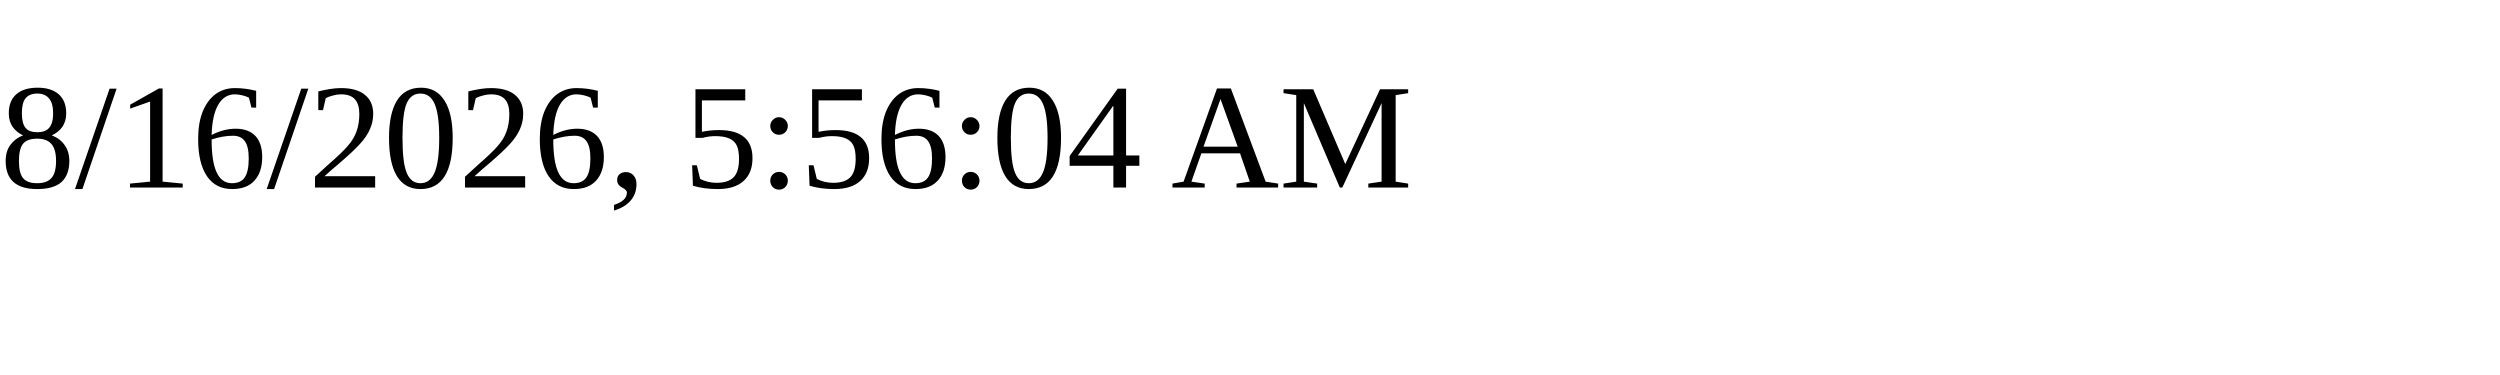
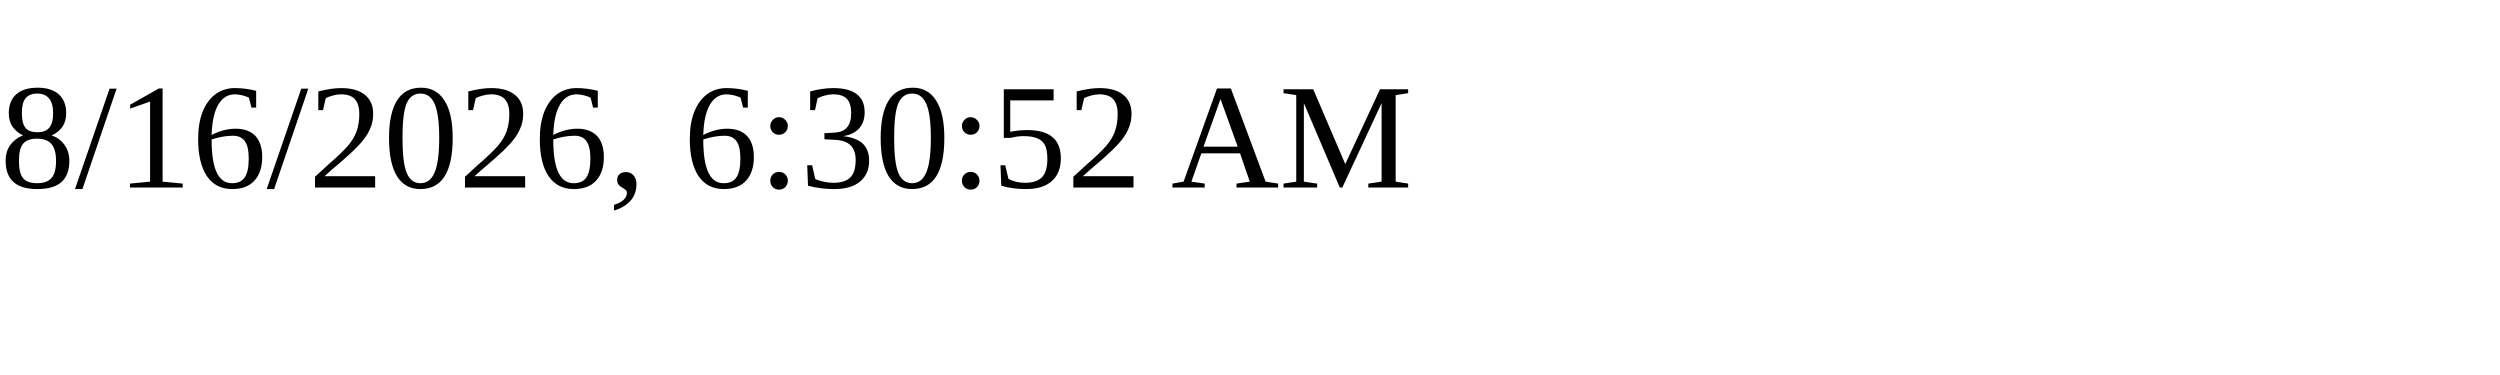
<svg xmlns="http://www.w3.org/2000/svg" height="30" width="200">
-   <text x="0" y="15">8/16/2026, 5:56:04 AM</text>
+   <text x="0" y="15">8/16/2026, 6:30:52 AM</text>
</svg>
